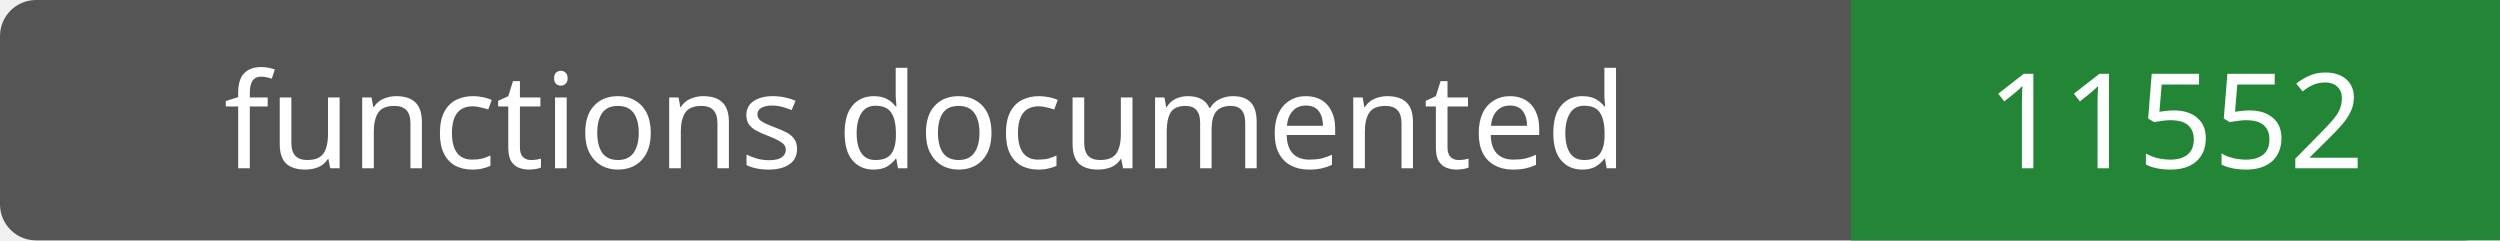
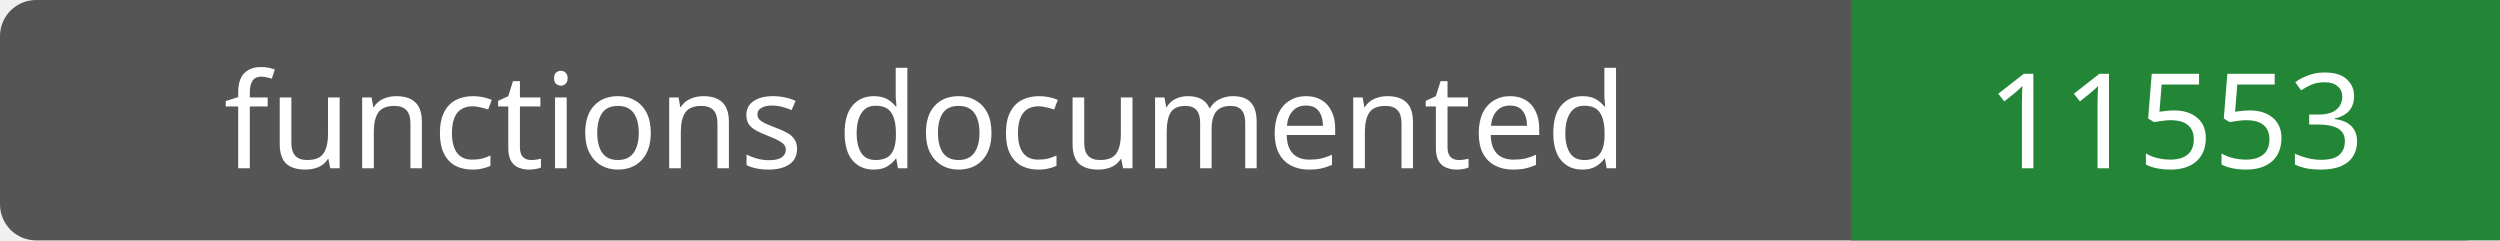
- <svg xmlns="http://www.w3.org/2000/svg" width="208" height="20" role="img" aria-label="functions documented: 11552">
+ <svg xmlns="http://www.w3.org/2000/svg" width="208" height="20" role="img" aria-label="functions documented: 11553">
  <rect width="208" height="20" rx="3" fill="#555" />
  <path fill="#238636" d="M154 0h54v20H154z" />
  <g fill="#fff" text-anchor="middle" font-family="Verdana,sans-serif" font-size="11">
    <text x="77.0" y="14">functions documented</text>
-     <text x="181.0" y="14">11552</text>
+     <text x="181.0" y="14">11553</text>
  </g>
</svg>
